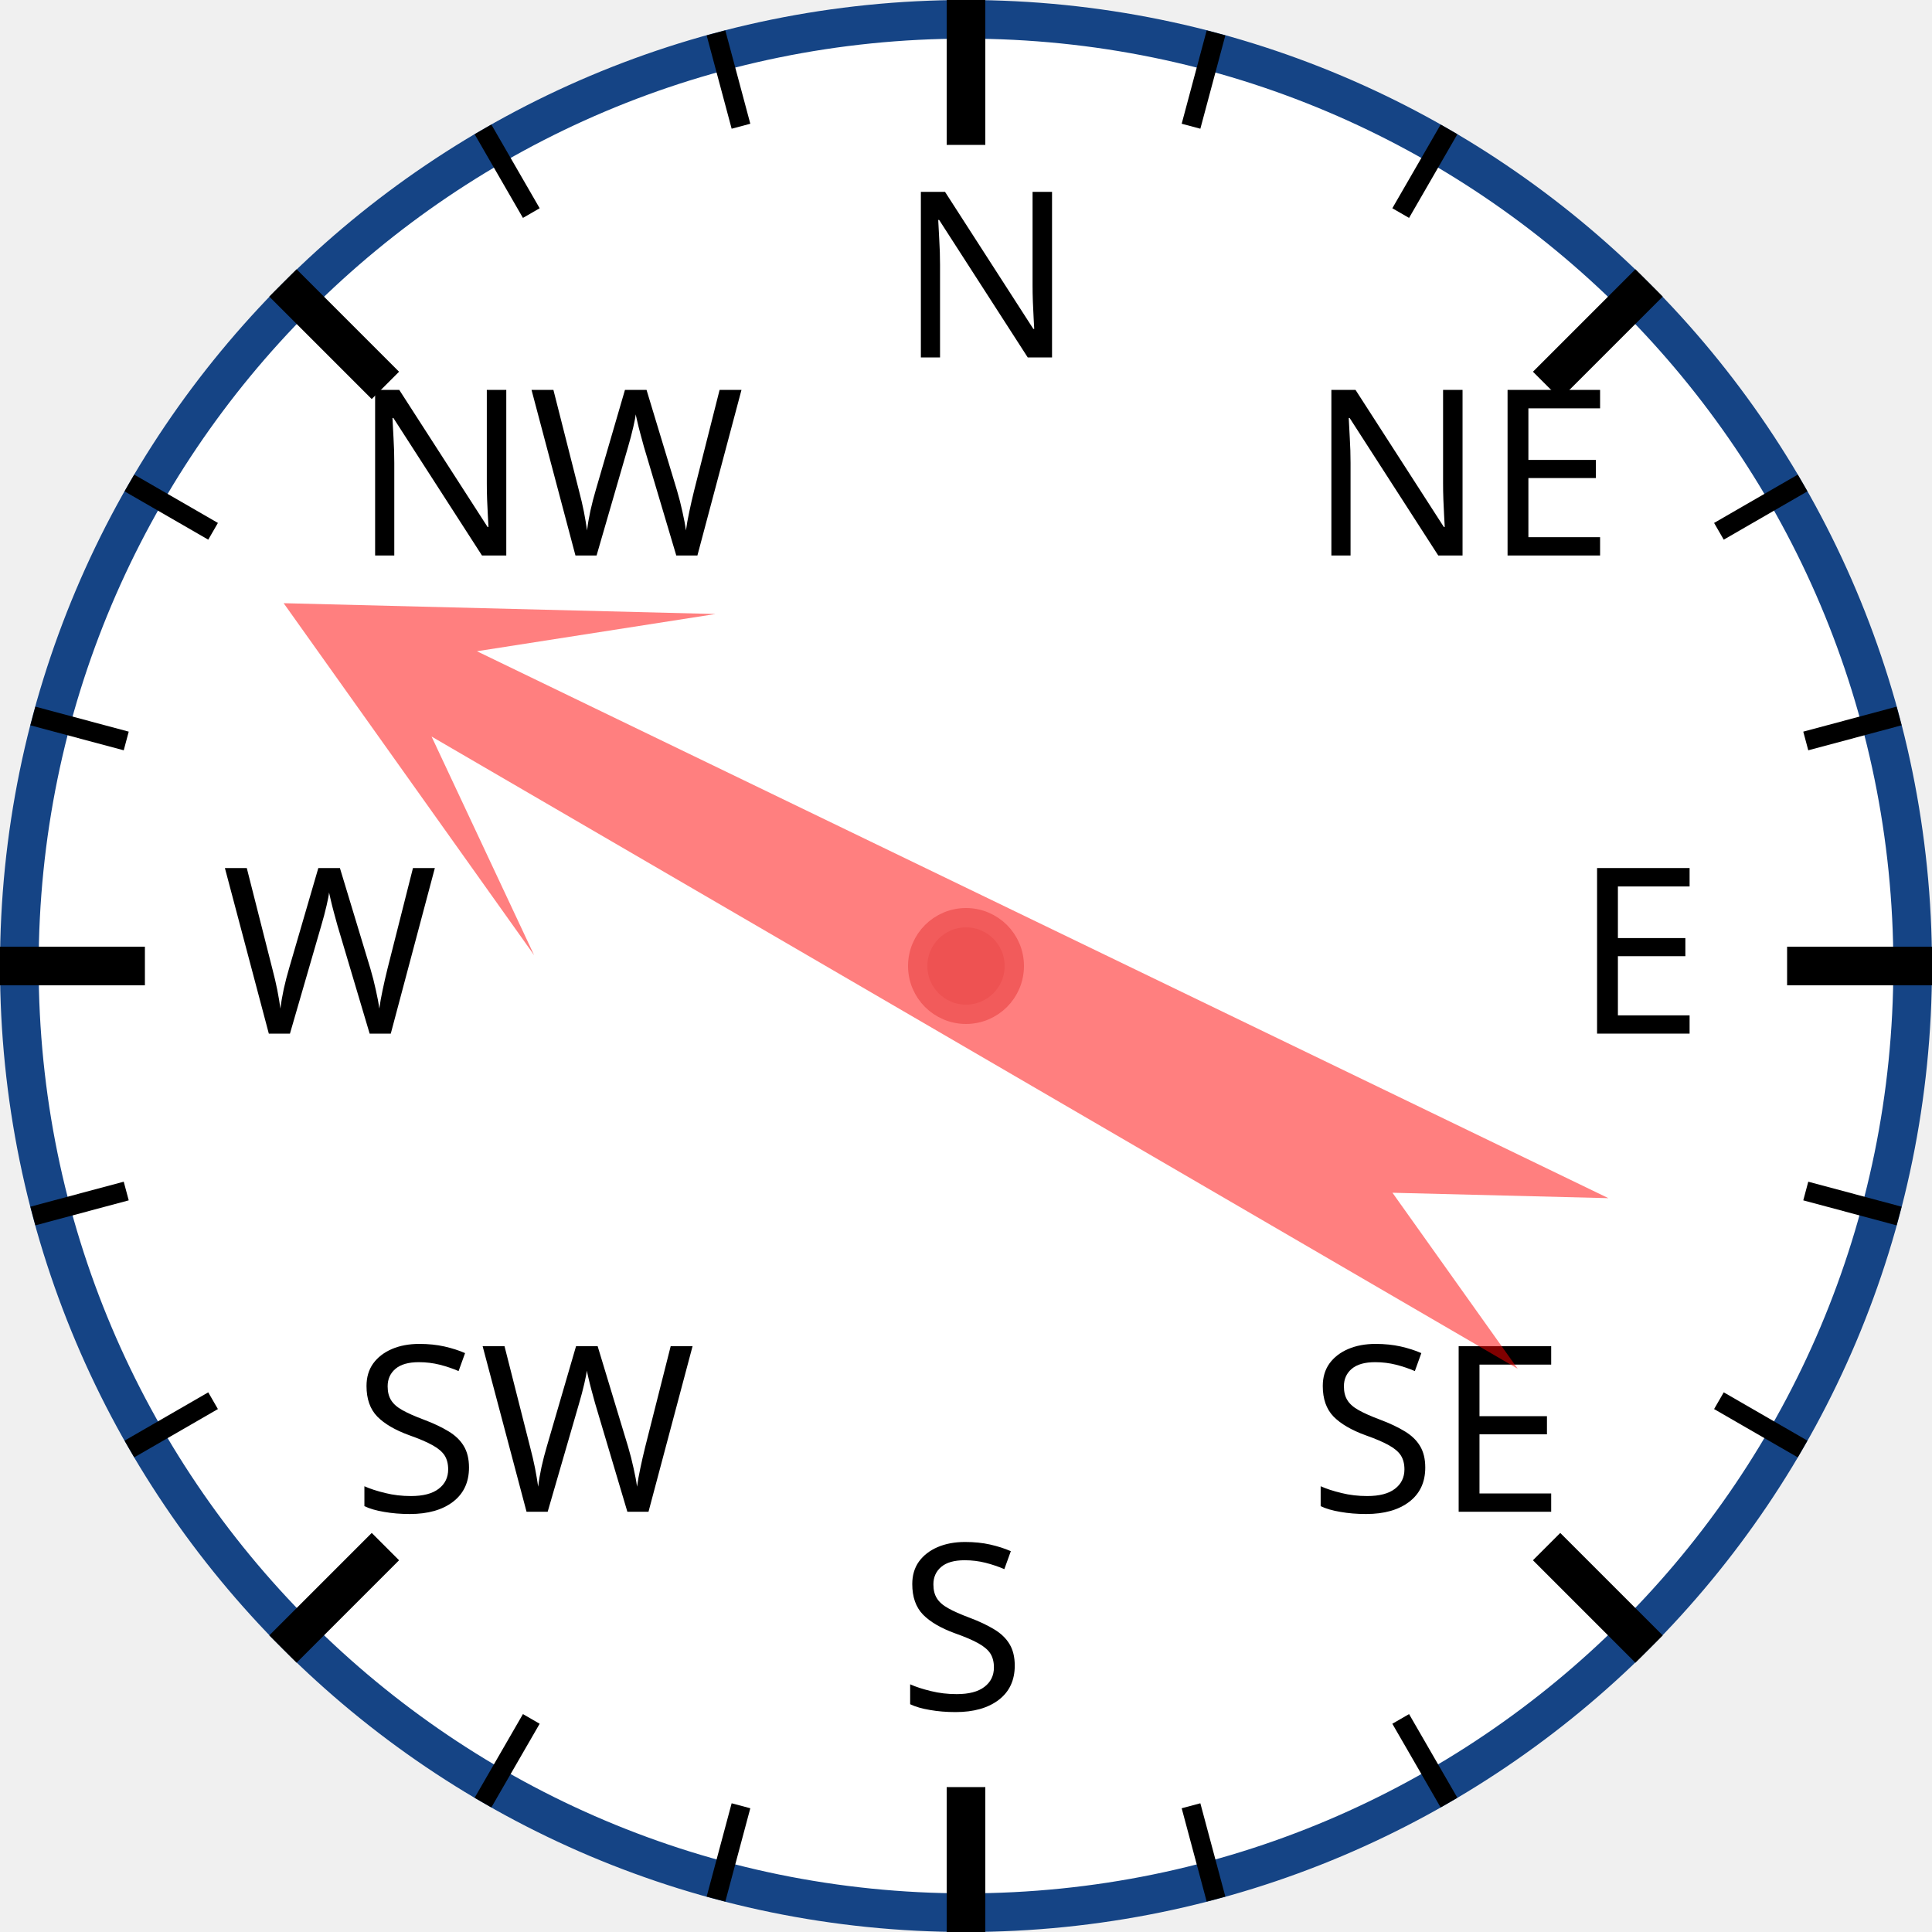
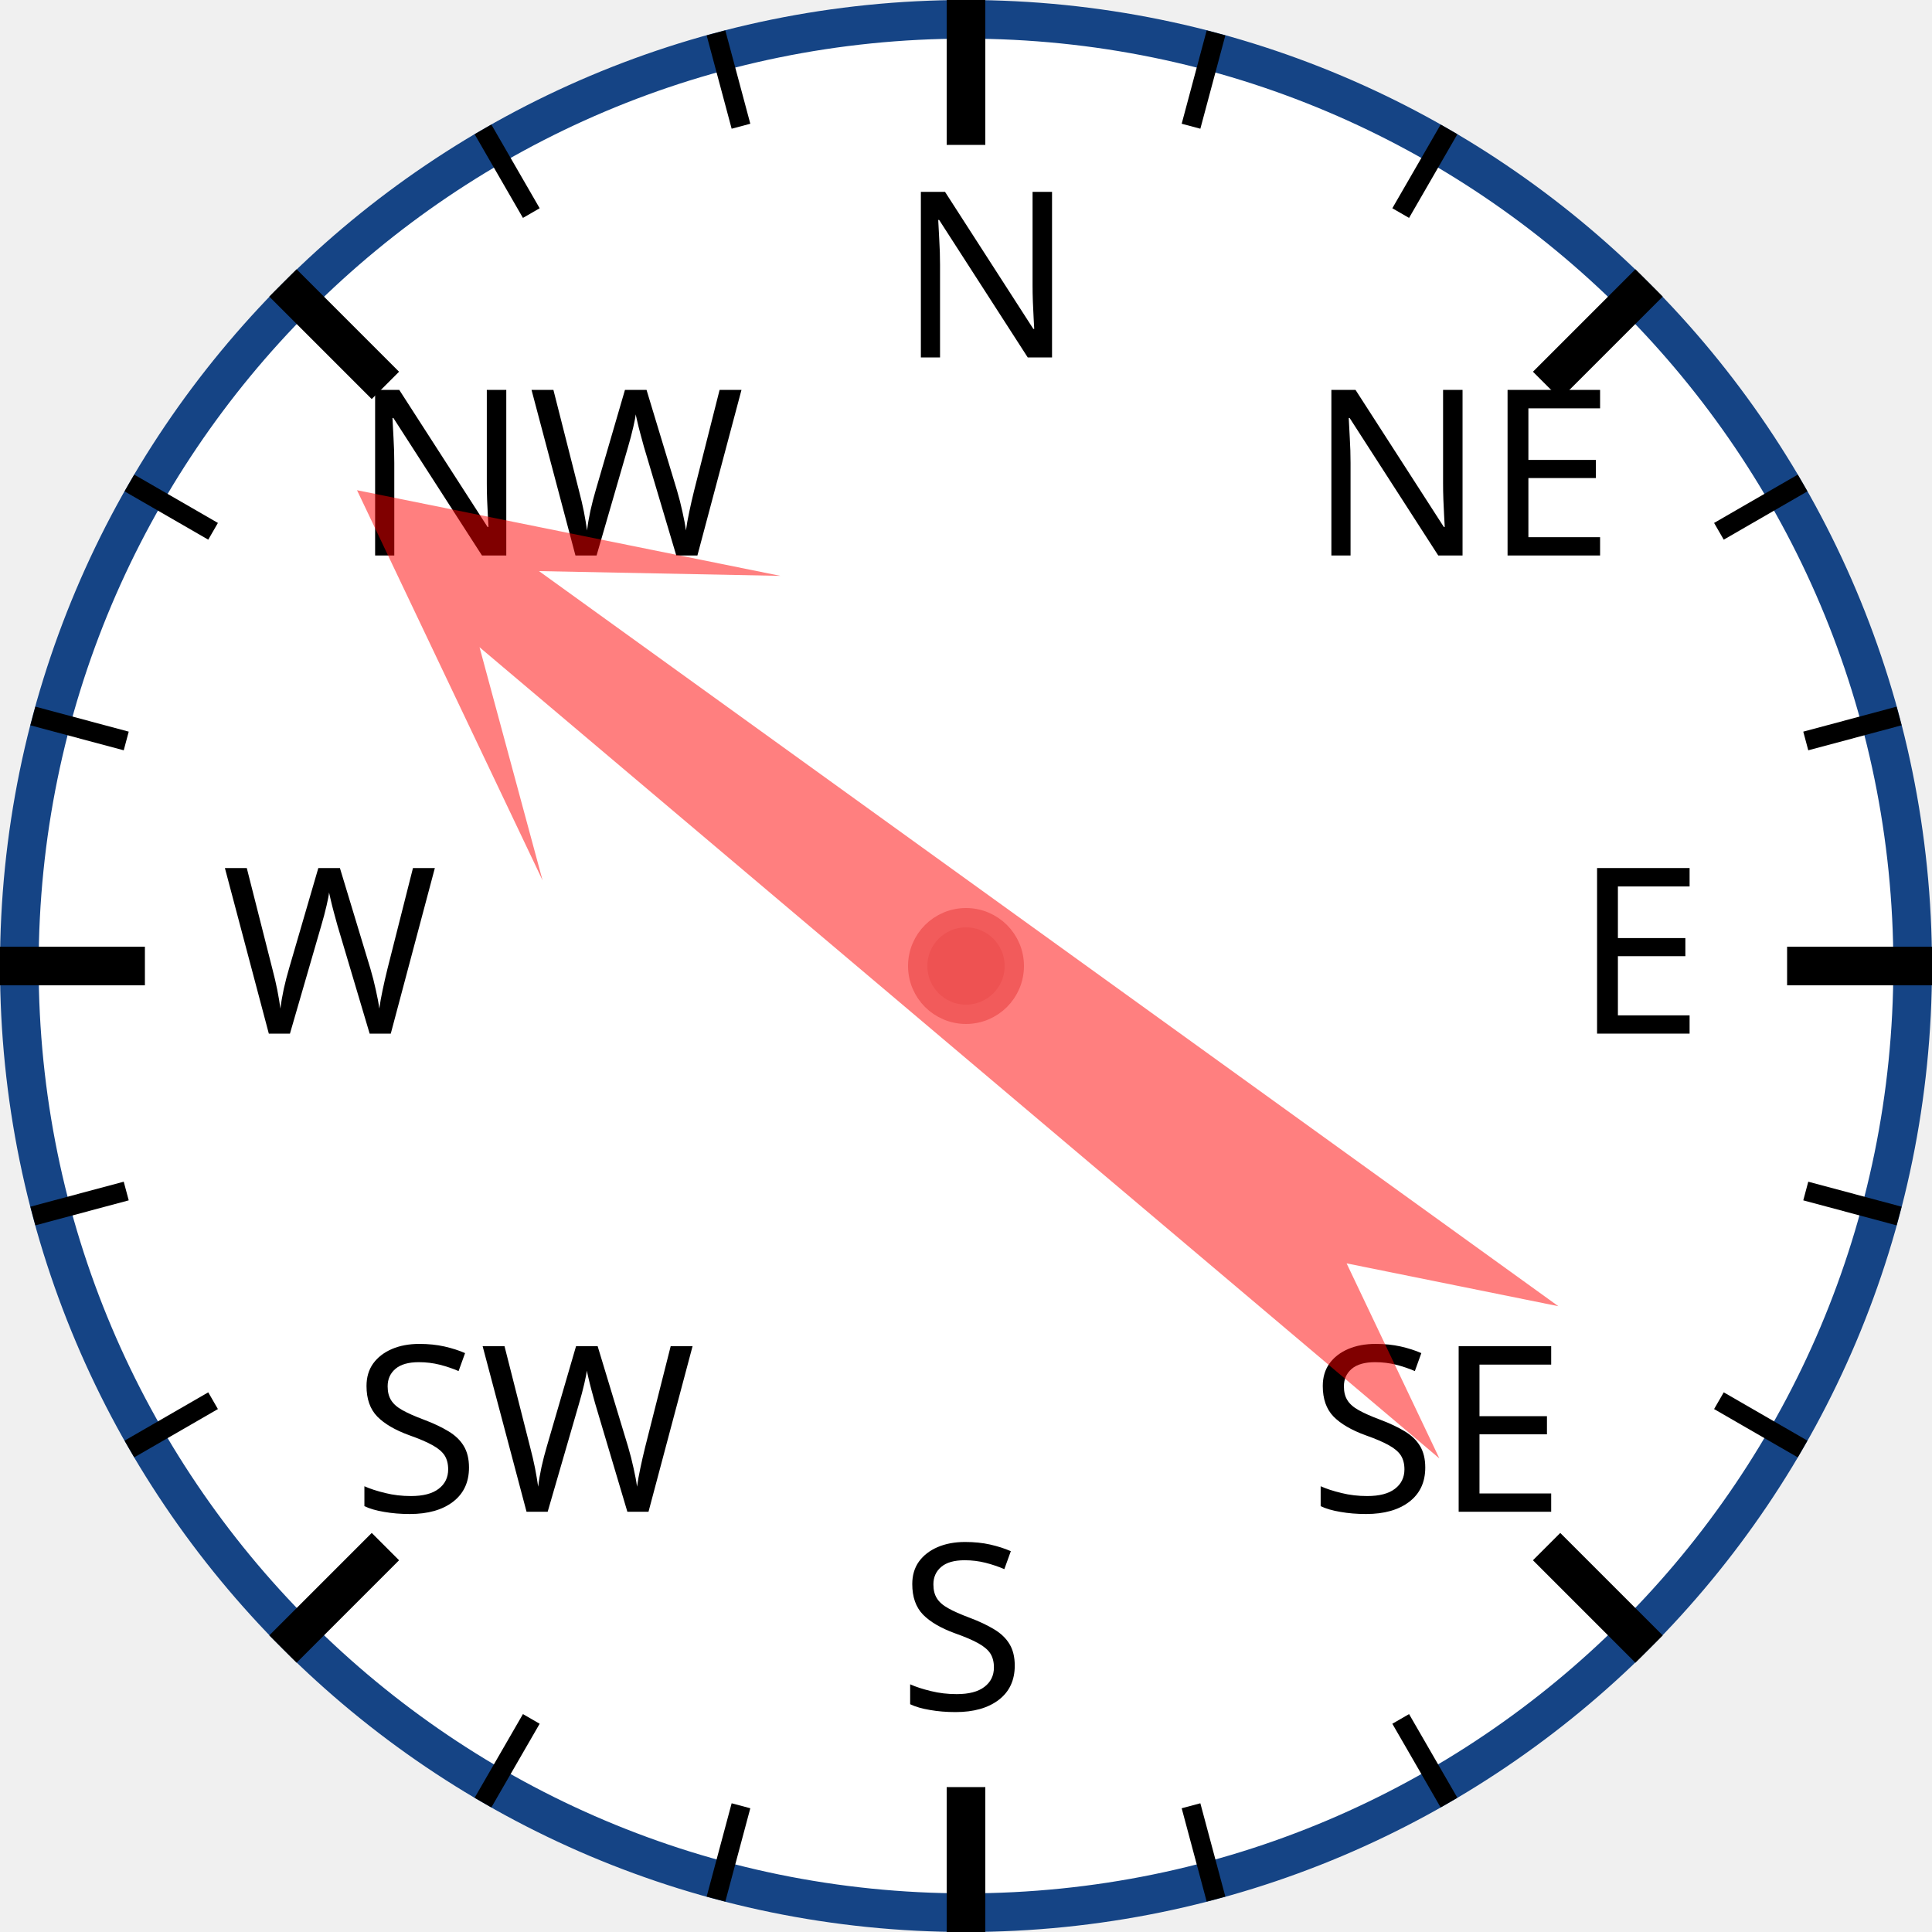
<svg xmlns="http://www.w3.org/2000/svg" width="120px" height="120px" viewBox="0 0 200 200">
  <circle cx="100" cy="100" r="98" style="fill: white; stroke: #154485; stroke-width: 4;" />
  <text x="93.0" y="37.0" style="font-family: sans-serif; font-size: 18pt;">N</text>
  <line x1="100.0" y1="0.0" x2="100.0" y2="15.0" style="stroke: black; stroke-width: 4;" />
  <line x1="74.118" y1="3.407" x2="76.706" y2="13.067" style="stroke: black; stroke-width: 2;" />
  <line x1="50" y1="13.397" x2="55" y2="22.058" style="stroke: black; stroke-width: 2;" />
  <text x="36.503" y="57.503" style="font-family: sans-serif; font-size: 18pt;">NW</text>
  <line x1="29.289" y1="29.289" x2="39.896" y2="39.896" style="stroke: black; stroke-width: 4;" />
  <line x1="13.397" y1="50" x2="22.058" y2="55" style="stroke: black; stroke-width: 2;" />
  <line x1="3.407" y1="74.118" x2="13.067" y2="76.706" style="stroke: black; stroke-width: 2;" />
  <text x="23.0" y="107.0" style="font-family: sans-serif; font-size: 18pt;">W</text>
  <line x1="0.0" y1="100.0" x2="15.0" y2="100.0" style="stroke: black; stroke-width: 4;" />
  <line x1="3.407" y1="125.882" x2="13.067" y2="123.294" style="stroke: black; stroke-width: 2;" />
  <line x1="13.397" y1="150" x2="22.058" y2="145" style="stroke: black; stroke-width: 2;" />
  <text x="36.503" y="156.497" style="font-family: sans-serif; font-size: 18pt;">SW</text>
  <line x1="29.289" y1="170.711" x2="39.896" y2="160.104" style="stroke: black; stroke-width: 4;" />
  <line x1="50" y1="186.603" x2="55" y2="177.942" style="stroke: black; stroke-width: 2;" />
  <line x1="74.118" y1="196.593" x2="76.706" y2="186.933" style="stroke: black; stroke-width: 2;" />
  <text x="93" y="177.0" style="font-family: sans-serif; font-size: 18pt;">S</text>
  <line x1="100" y1="200.0" x2="100" y2="185.0" style="stroke: black; stroke-width: 4;" />
  <line x1="125.882" y1="196.593" x2="123.294" y2="186.933" style="stroke: black; stroke-width: 2;" />
  <line x1="150.0" y1="186.603" x2="145.0" y2="177.942" style="stroke: black; stroke-width: 2;" />
  <text x="135.497" y="156.497" style="font-family: sans-serif; font-size: 18pt;">SE</text>
  <line x1="170.711" y1="170.711" x2="160.104" y2="160.104" style="stroke: black; stroke-width: 4;" />
  <line x1="186.603" y1="150" x2="177.942" y2="145" style="stroke: black; stroke-width: 2;" />
  <line x1="196.593" y1="125.882" x2="186.933" y2="123.294" style="stroke: black; stroke-width: 2;" />
  <text x="163.0" y="107" style="font-family: sans-serif; font-size: 18pt;">E</text>
  <line x1="200.0" y1="100" x2="185.0" y2="100" style="stroke: black; stroke-width: 4;" />
  <line x1="196.593" y1="74.118" x2="186.933" y2="76.706" style="stroke: black; stroke-width: 2;" />
  <line x1="186.603" y1="50" x2="177.942" y2="55" style="stroke: black; stroke-width: 2;" />
  <text x="135.497" y="57.503" style="font-family: sans-serif; font-size: 18pt;">NE</text>
  <line x1="170.711" y1="29.289" x2="160.104" y2="39.896" style="stroke: black; stroke-width: 4;" />
  <line x1="150" y1="13.397" x2="145" y2="22.058" style="stroke: black; stroke-width: 2;" />
  <line x1="125.882" y1="3.407" x2="123.294" y2="13.067" style="stroke: black; stroke-width: 2;" />
-   <polygon points="100 20 120 60 105 40 110 170 100 150 90 170 95 40 80 60" style="fill: red; fill-opacity: 0.5;" transform="rotate(298,100,100)" />
+   <polygon points="100 20 120 60 105 40 110 170 100 150 90 170 95 40 80 60" style="fill: red; fill-opacity: 0.5;" transform="rotate(308,100,100)" />
  <circle cx="100" cy="100" r="5" style="fill: #EE5252; stroke: #F25B5B; stroke-width: 2;" />
</svg>
